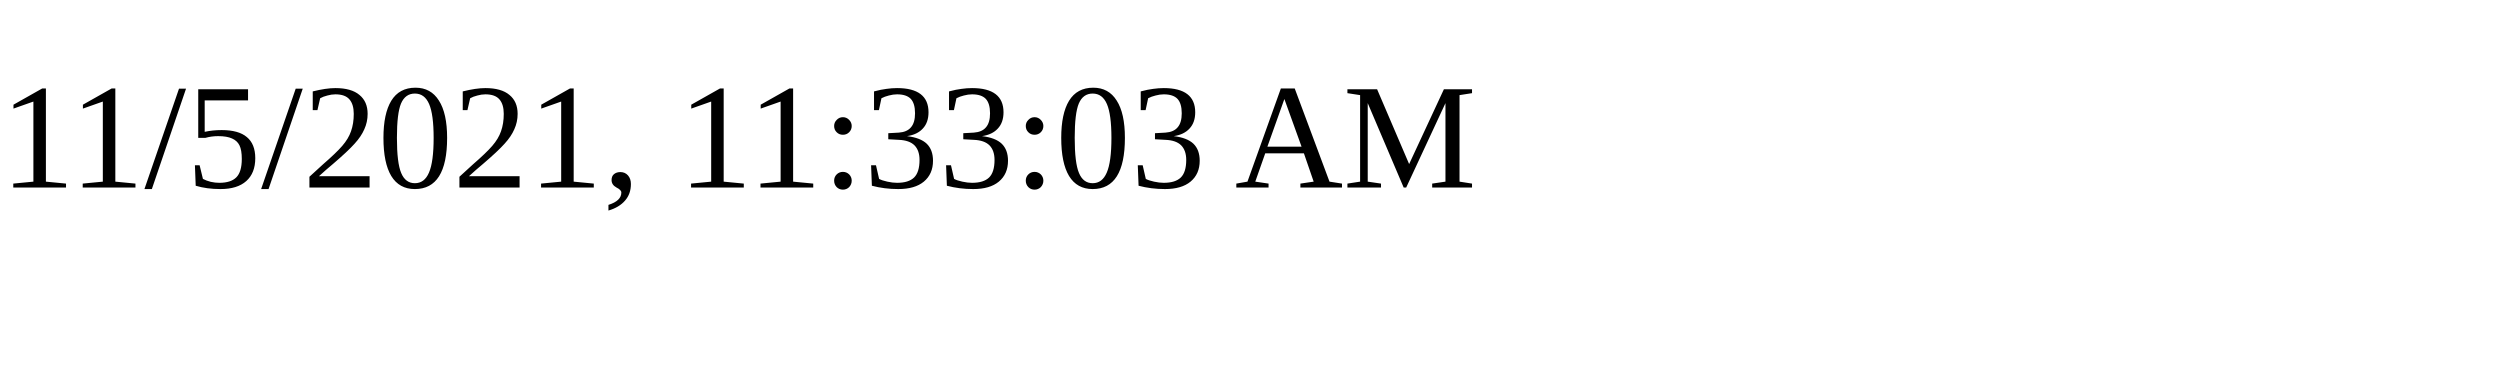
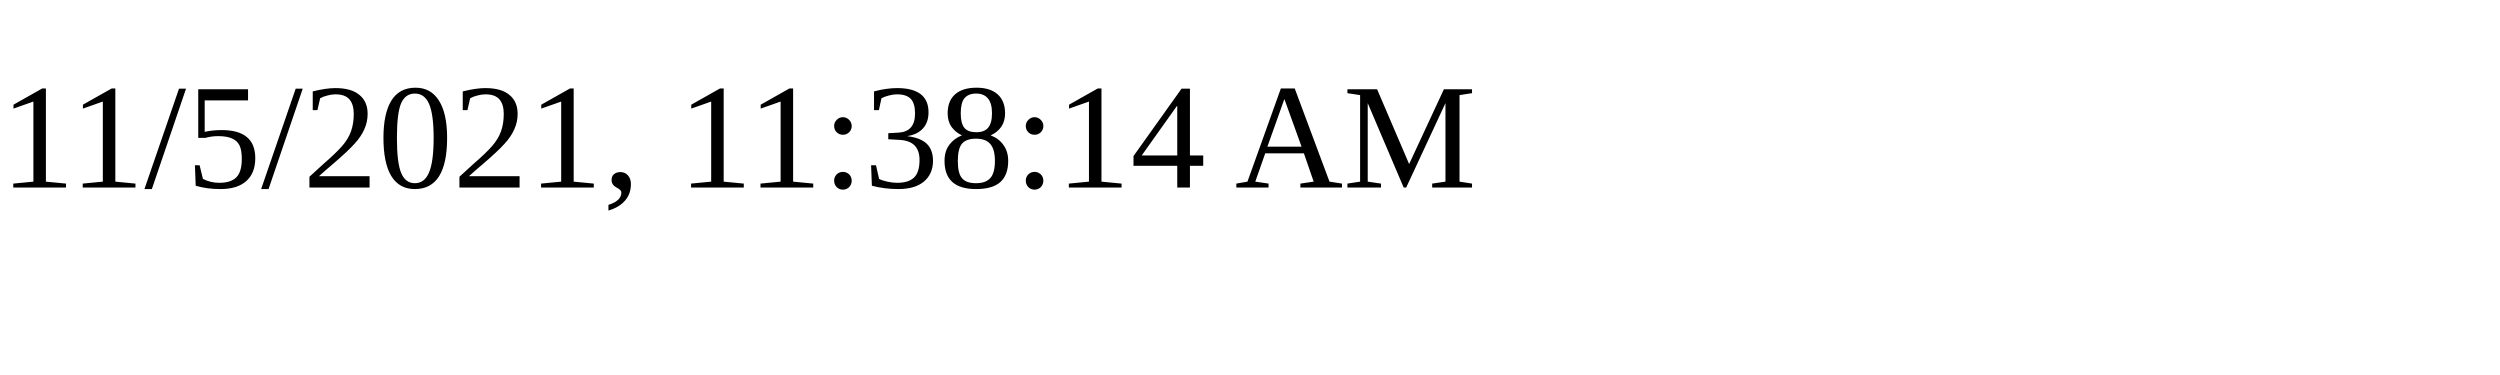
<svg xmlns="http://www.w3.org/2000/svg" height="30" width="200">
-   <text x="0" y="15">11/5/2021, 11:33:03 AM</text>
+   <text x="0" y="15">11/5/2021, 11:38:14 AM</text>
</svg>
